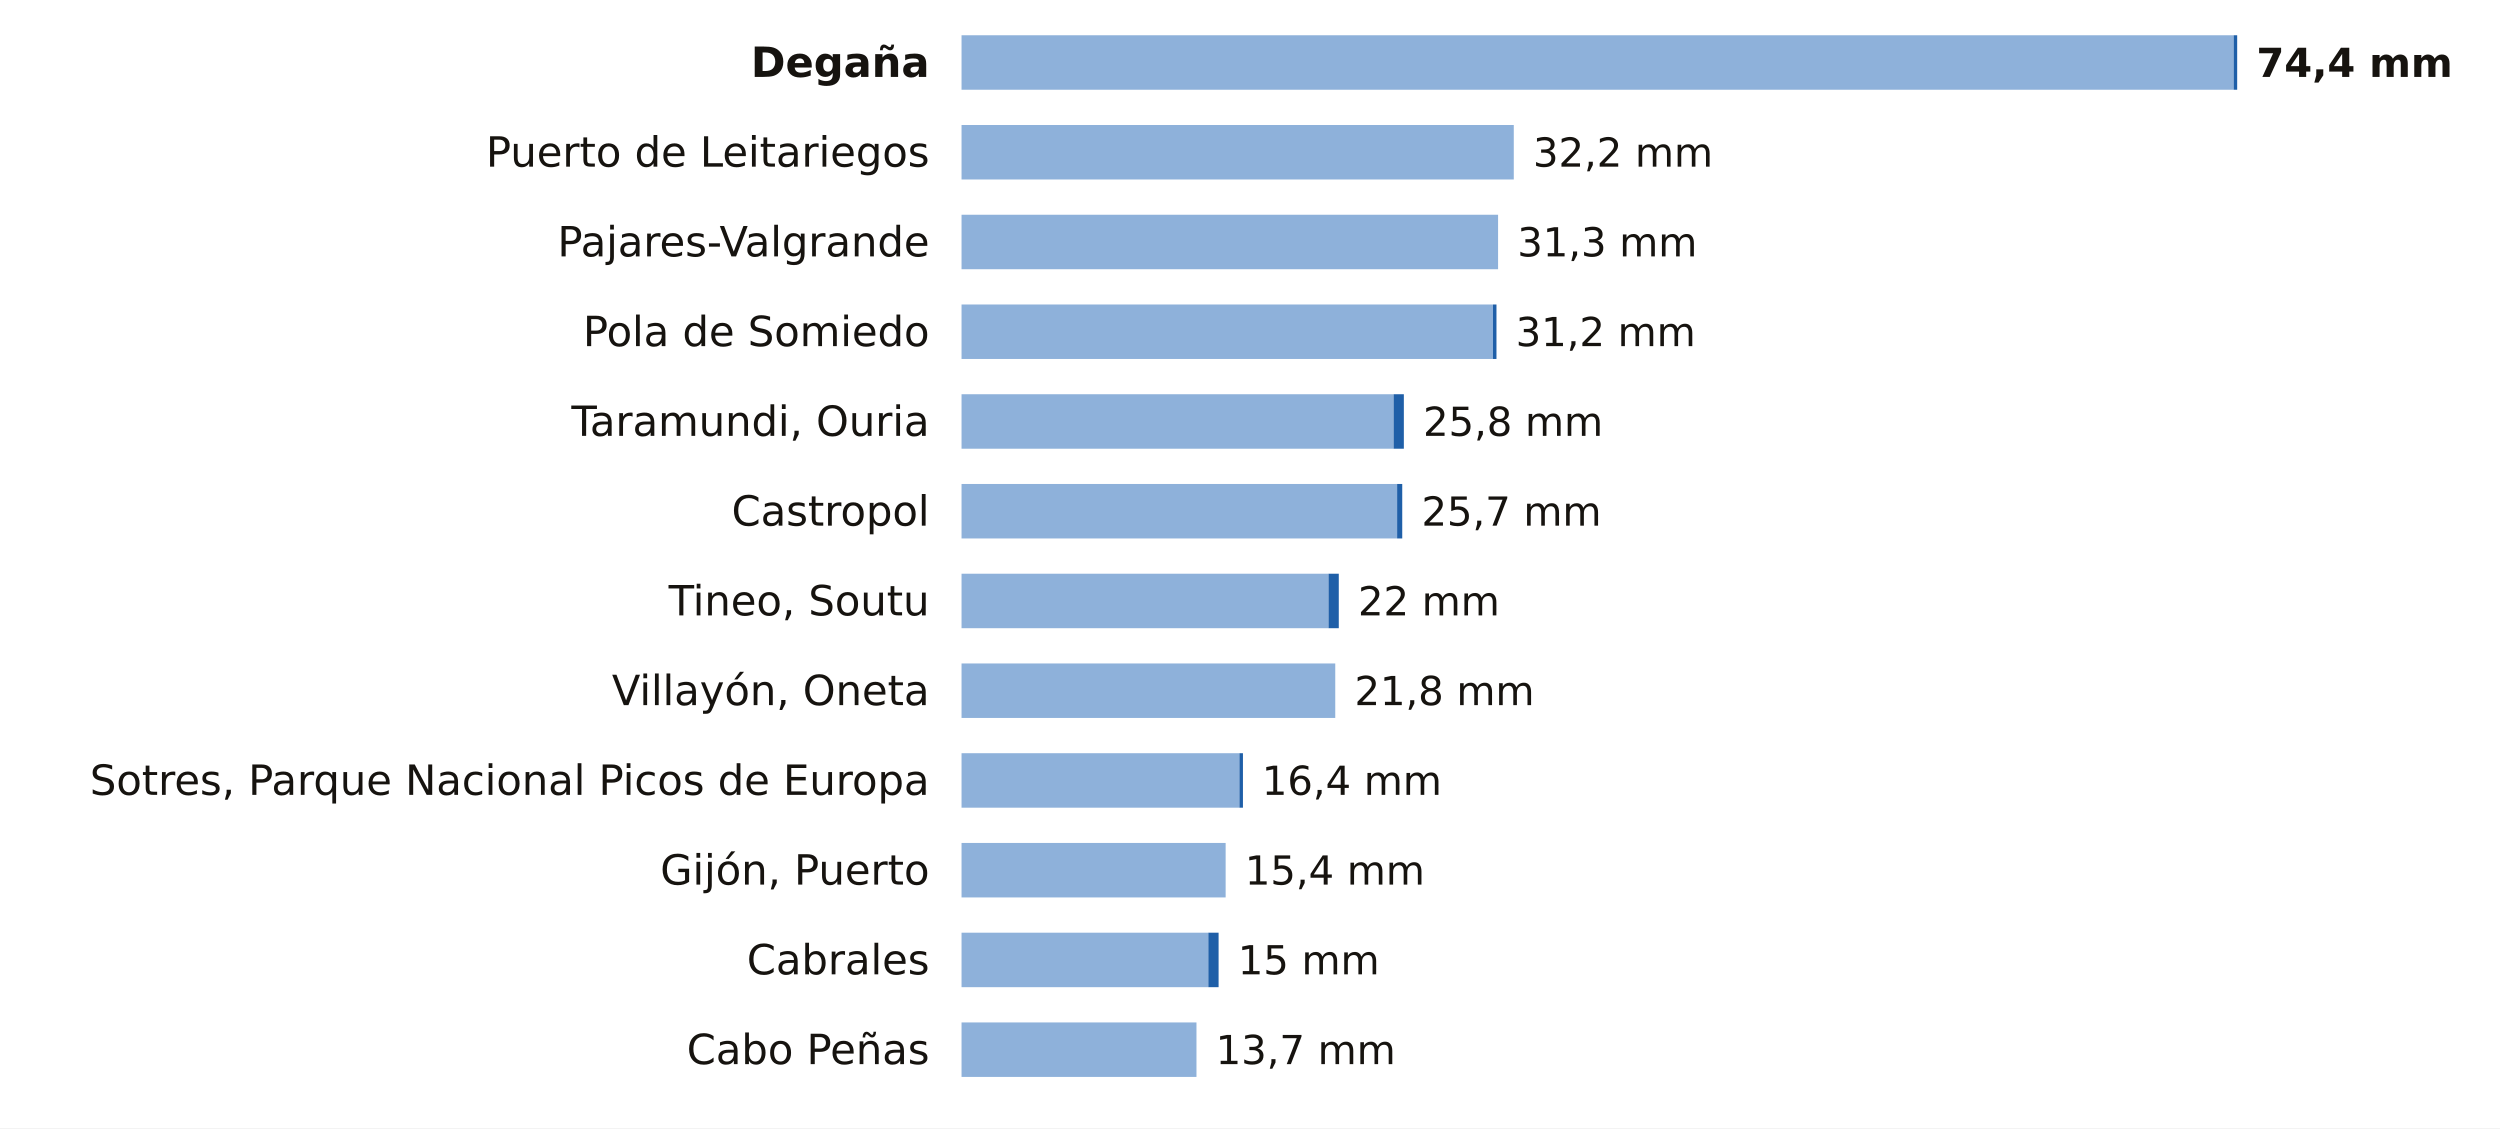
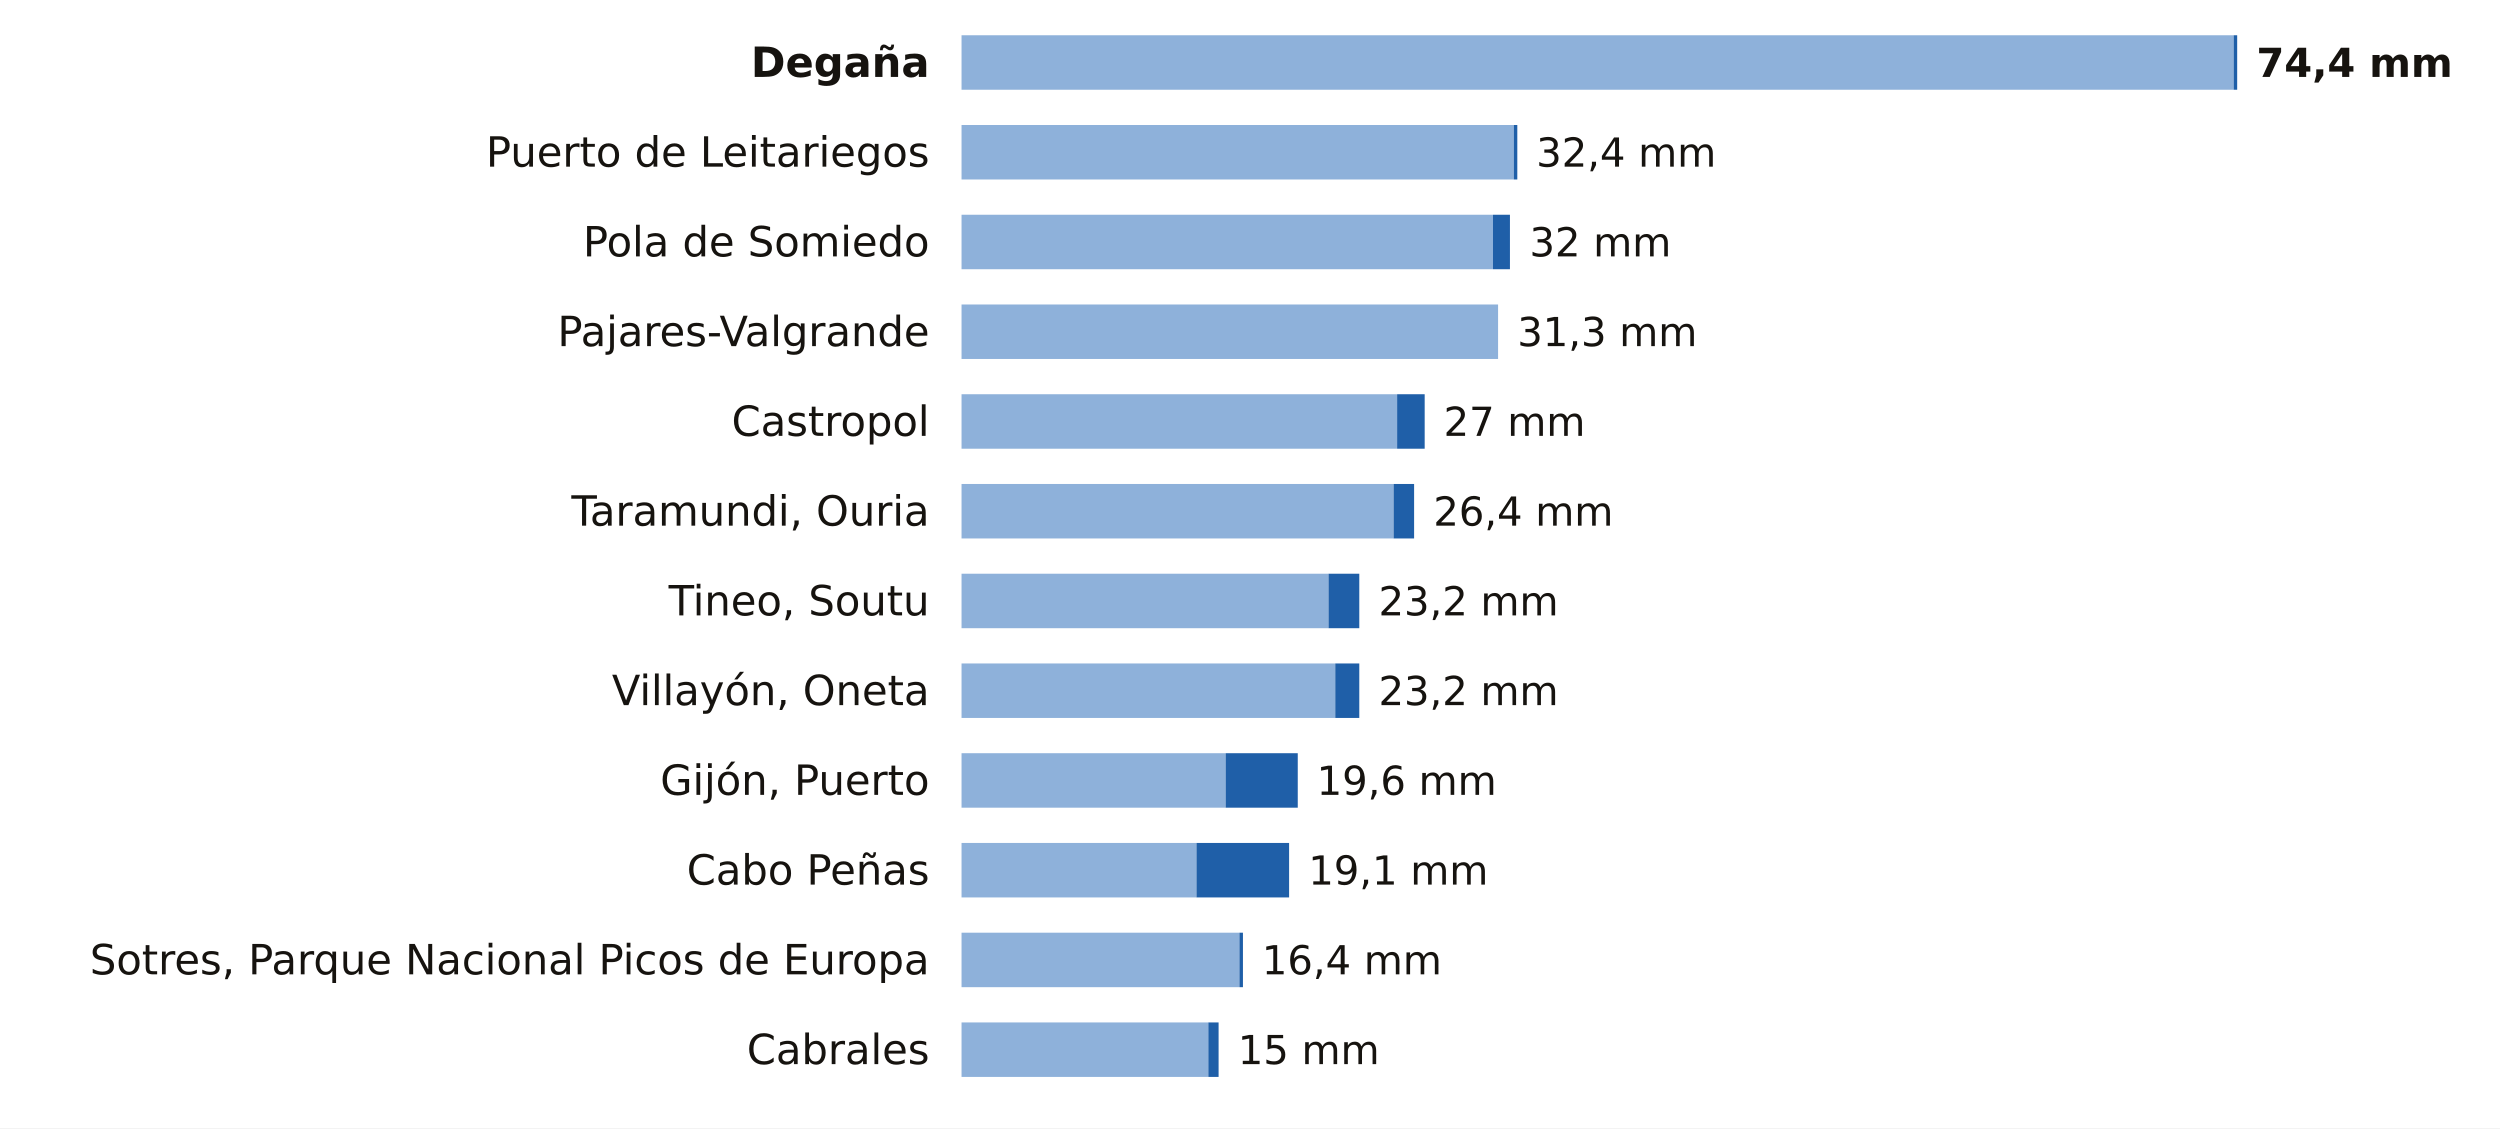
<svg xmlns="http://www.w3.org/2000/svg" viewBox="0 0 780 352" width="780" height="352" role="img" aria-label="La lluvia de los últimos 7 días en las estaciones de AEMET de Asturias">
  <rect width="780" height="352" fill="#FFFFFF" />
  <text x="290.0" y="24.0" font-size="13" fill="#16130F" text-anchor="end" font-weight="600" font-family="Public Sans, DejaVu Sans, Arial, sans-serif">Degaña</text>
  <rect x="300" y="11" width="396.9" height="17" fill="#8EB1DA" />
  <rect x="696.9" y="11" width="1.1" height="17" fill="#1F5FA8" />
  <text x="704.0" y="24.0" font-size="12.5" fill="#16130F" text-anchor="start" font-weight="700" font-family="Public Sans, DejaVu Sans, Arial, sans-serif">74,4 mm</text>
  <text x="290.0" y="52.0" font-size="13" fill="#16130F" text-anchor="end" font-weight="400" font-family="Public Sans, DejaVu Sans, Arial, sans-serif">Puerto de Leitariegos</text>
  <rect x="300" y="39" width="172.3" height="17" fill="#8EB1DA" />
-   <text x="478.3" y="52.0" font-size="12.5" fill="#16130F" text-anchor="start" font-weight="500" font-family="Public Sans, DejaVu Sans, Arial, sans-serif">32,2 mm</text>
-   <text x="290.0" y="80.0" font-size="13" fill="#16130F" text-anchor="end" font-weight="400" font-family="Public Sans, DejaVu Sans, Arial, sans-serif">Pajares-Valgrande</text>
-   <rect x="300" y="67" width="167.4" height="17" fill="#8EB1DA" />
-   <text x="473.4" y="80.0" font-size="12.5" fill="#16130F" text-anchor="start" font-weight="500" font-family="Public Sans, DejaVu Sans, Arial, sans-serif">31,3 mm</text>
-   <text x="290.0" y="108.0" font-size="13" fill="#16130F" text-anchor="end" font-weight="400" font-family="Public Sans, DejaVu Sans, Arial, sans-serif">Pola de Somiedo</text>
-   <rect x="300" y="95" width="165.8" height="17" fill="#8EB1DA" />
-   <rect x="465.8" y="95" width="1.1" height="17" fill="#1F5FA8" />
-   <text x="472.9" y="108.0" font-size="12.5" fill="#16130F" text-anchor="start" font-weight="500" font-family="Public Sans, DejaVu Sans, Arial, sans-serif">31,2 mm</text>
-   <text x="290.0" y="136.0" font-size="13" fill="#16130F" text-anchor="end" font-weight="400" font-family="Public Sans, DejaVu Sans, Arial, sans-serif">Taramundi, Ouria</text>
-   <rect x="300" y="123" width="134.8" height="17" fill="#8EB1DA" />
-   <rect x="434.8" y="123" width="3.2" height="17" fill="#1F5FA8" />
-   <text x="444.0" y="136.0" font-size="12.5" fill="#16130F" text-anchor="start" font-weight="500" font-family="Public Sans, DejaVu Sans, Arial, sans-serif">25,8 mm</text>
-   <text x="290.0" y="164.0" font-size="13" fill="#16130F" text-anchor="end" font-weight="400" font-family="Public Sans, DejaVu Sans, Arial, sans-serif">Castropol</text>
-   <rect x="300" y="151" width="135.9" height="17" fill="#8EB1DA" />
-   <rect x="435.9" y="151" width="1.6" height="17" fill="#1F5FA8" />
-   <text x="443.5" y="164.0" font-size="12.5" fill="#16130F" text-anchor="start" font-weight="500" font-family="Public Sans, DejaVu Sans, Arial, sans-serif">25,7 mm</text>
+   <rect x="472.3" y="39" width="1.1" height="17" fill="#1F5FA8" />
+   <text x="479.3" y="52.0" font-size="12.5" fill="#16130F" text-anchor="start" font-weight="500" font-family="Public Sans, DejaVu Sans, Arial, sans-serif">32,4 mm</text>
+   <text x="290.0" y="80.0" font-size="13" fill="#16130F" text-anchor="end" font-weight="400" font-family="Public Sans, DejaVu Sans, Arial, sans-serif">Pola de Somiedo</text>
+   <rect x="300" y="67" width="165.8" height="17" fill="#8EB1DA" />
+   <rect x="465.8" y="67" width="5.3" height="17" fill="#1F5FA8" />
+   <text x="477.2" y="80.0" font-size="12.5" fill="#16130F" text-anchor="start" font-weight="500" font-family="Public Sans, DejaVu Sans, Arial, sans-serif">32 mm</text>
+   <text x="290.0" y="108.0" font-size="13" fill="#16130F" text-anchor="end" font-weight="400" font-family="Public Sans, DejaVu Sans, Arial, sans-serif">Pajares-Valgrande</text>
+   <rect x="300" y="95" width="167.4" height="17" fill="#8EB1DA" />
+   <text x="473.4" y="108.0" font-size="12.5" fill="#16130F" text-anchor="start" font-weight="500" font-family="Public Sans, DejaVu Sans, Arial, sans-serif">31,3 mm</text>
+   <text x="290.0" y="136.0" font-size="13" fill="#16130F" text-anchor="end" font-weight="400" font-family="Public Sans, DejaVu Sans, Arial, sans-serif">Castropol</text>
+   <rect x="300" y="123" width="135.9" height="17" fill="#8EB1DA" />
+   <rect x="435.9" y="123" width="8.6" height="17" fill="#1F5FA8" />
+   <text x="450.4" y="136.0" font-size="12.5" fill="#16130F" text-anchor="start" font-weight="500" font-family="Public Sans, DejaVu Sans, Arial, sans-serif">27 mm</text>
+   <text x="290.0" y="164.0" font-size="13" fill="#16130F" text-anchor="end" font-weight="400" font-family="Public Sans, DejaVu Sans, Arial, sans-serif">Taramundi, Ouria</text>
+   <rect x="300" y="151" width="134.8" height="17" fill="#8EB1DA" />
+   <rect x="434.8" y="151" width="6.4" height="17" fill="#1F5FA8" />
+   <text x="447.2" y="164.0" font-size="12.5" fill="#16130F" text-anchor="start" font-weight="500" font-family="Public Sans, DejaVu Sans, Arial, sans-serif">26,4 mm</text>
  <text x="290.0" y="192.0" font-size="13" fill="#16130F" text-anchor="end" font-weight="400" font-family="Public Sans, DejaVu Sans, Arial, sans-serif">Tineo, Soutu</text>
  <rect x="300" y="179" width="114.5" height="17" fill="#8EB1DA" />
-   <rect x="414.5" y="179" width="3.2" height="17" fill="#1F5FA8" />
-   <text x="423.7" y="192.0" font-size="12.5" fill="#16130F" text-anchor="start" font-weight="500" font-family="Public Sans, DejaVu Sans, Arial, sans-serif">22 mm</text>
+   <rect x="414.5" y="179" width="9.6" height="17" fill="#1F5FA8" />
+   <text x="430.1" y="192.0" font-size="12.5" fill="#16130F" text-anchor="start" font-weight="500" font-family="Public Sans, DejaVu Sans, Arial, sans-serif">23,2 mm</text>
  <text x="290.0" y="220.0" font-size="13" fill="#16130F" text-anchor="end" font-weight="400" font-family="Public Sans, DejaVu Sans, Arial, sans-serif">Villayón, Oneta</text>
  <rect x="300" y="207" width="116.6" height="17" fill="#8EB1DA" />
-   <text x="422.6" y="220.0" font-size="12.5" fill="#16130F" text-anchor="start" font-weight="500" font-family="Public Sans, DejaVu Sans, Arial, sans-serif">21,8 mm</text>
-   <text x="290.0" y="248.0" font-size="13" fill="#16130F" text-anchor="end" font-weight="400" font-family="Public Sans, DejaVu Sans, Arial, sans-serif">Sotres, Parque Nacional Picos de Europa</text>
-   <rect x="300" y="235" width="86.7" height="17" fill="#8EB1DA" />
-   <rect x="386.7" y="235" width="1.1" height="17" fill="#1F5FA8" />
-   <text x="393.7" y="248.0" font-size="12.5" fill="#16130F" text-anchor="start" font-weight="500" font-family="Public Sans, DejaVu Sans, Arial, sans-serif">16,4 mm</text>
-   <text x="290.0" y="276.0" font-size="13" fill="#16130F" text-anchor="end" font-weight="400" font-family="Public Sans, DejaVu Sans, Arial, sans-serif">Gijón, Puerto</text>
-   <rect x="300" y="263" width="82.4" height="17" fill="#8EB1DA" />
-   <text x="388.4" y="276.0" font-size="12.5" fill="#16130F" text-anchor="start" font-weight="500" font-family="Public Sans, DejaVu Sans, Arial, sans-serif">15,4 mm</text>
-   <text x="290.0" y="304.0" font-size="13" fill="#16130F" text-anchor="end" font-weight="400" font-family="Public Sans, DejaVu Sans, Arial, sans-serif">Cabrales</text>
-   <rect x="300" y="291" width="77.0" height="17" fill="#8EB1DA" />
-   <rect x="377.0" y="291" width="3.2" height="17" fill="#1F5FA8" />
-   <text x="386.2" y="304.0" font-size="12.5" fill="#16130F" text-anchor="start" font-weight="500" font-family="Public Sans, DejaVu Sans, Arial, sans-serif">15 mm</text>
-   <text x="290.0" y="332.0" font-size="13" fill="#16130F" text-anchor="end" font-weight="400" font-family="Public Sans, DejaVu Sans, Arial, sans-serif">Cabo Peñas</text>
-   <rect x="300" y="319" width="73.3" height="17" fill="#8EB1DA" />
-   <text x="379.3" y="332.0" font-size="12.5" fill="#16130F" text-anchor="start" font-weight="500" font-family="Public Sans, DejaVu Sans, Arial, sans-serif">13,7 mm</text>
+   <rect x="416.6" y="207" width="7.5" height="17" fill="#1F5FA8" />
+   <text x="430.1" y="220.0" font-size="12.5" fill="#16130F" text-anchor="start" font-weight="500" font-family="Public Sans, DejaVu Sans, Arial, sans-serif">23,2 mm</text>
+   <text x="290.0" y="248.0" font-size="13" fill="#16130F" text-anchor="end" font-weight="400" font-family="Public Sans, DejaVu Sans, Arial, sans-serif">Gijón, Puerto</text>
+   <rect x="300" y="235" width="82.4" height="17" fill="#8EB1DA" />
+   <rect x="382.4" y="235" width="22.5" height="17" fill="#1F5FA8" />
+   <text x="410.8" y="248.0" font-size="12.5" fill="#16130F" text-anchor="start" font-weight="500" font-family="Public Sans, DejaVu Sans, Arial, sans-serif">19,6 mm</text>
+   <text x="290.0" y="276.0" font-size="13" fill="#16130F" text-anchor="end" font-weight="400" font-family="Public Sans, DejaVu Sans, Arial, sans-serif">Cabo Peñas</text>
+   <rect x="300" y="263" width="73.3" height="17" fill="#8EB1DA" />
+   <rect x="373.3" y="263" width="28.9" height="17" fill="#1F5FA8" />
+   <text x="408.2" y="276.0" font-size="12.5" fill="#16130F" text-anchor="start" font-weight="500" font-family="Public Sans, DejaVu Sans, Arial, sans-serif">19,1 mm</text>
+   <text x="290.0" y="304.0" font-size="13" fill="#16130F" text-anchor="end" font-weight="400" font-family="Public Sans, DejaVu Sans, Arial, sans-serif">Sotres, Parque Nacional Picos de Europa</text>
+   <rect x="300" y="291" width="86.7" height="17" fill="#8EB1DA" />
+   <rect x="386.7" y="291" width="1.1" height="17" fill="#1F5FA8" />
+   <text x="393.7" y="304.0" font-size="12.5" fill="#16130F" text-anchor="start" font-weight="500" font-family="Public Sans, DejaVu Sans, Arial, sans-serif">16,4 mm</text>
+   <text x="290.0" y="332.0" font-size="13" fill="#16130F" text-anchor="end" font-weight="400" font-family="Public Sans, DejaVu Sans, Arial, sans-serif">Cabrales</text>
+   <rect x="300" y="319" width="77.0" height="17" fill="#8EB1DA" />
+   <rect x="377.0" y="319" width="3.2" height="17" fill="#1F5FA8" />
+   <text x="386.2" y="332.0" font-size="12.5" fill="#16130F" text-anchor="start" font-weight="500" font-family="Public Sans, DejaVu Sans, Arial, sans-serif">15 mm</text>
</svg>
